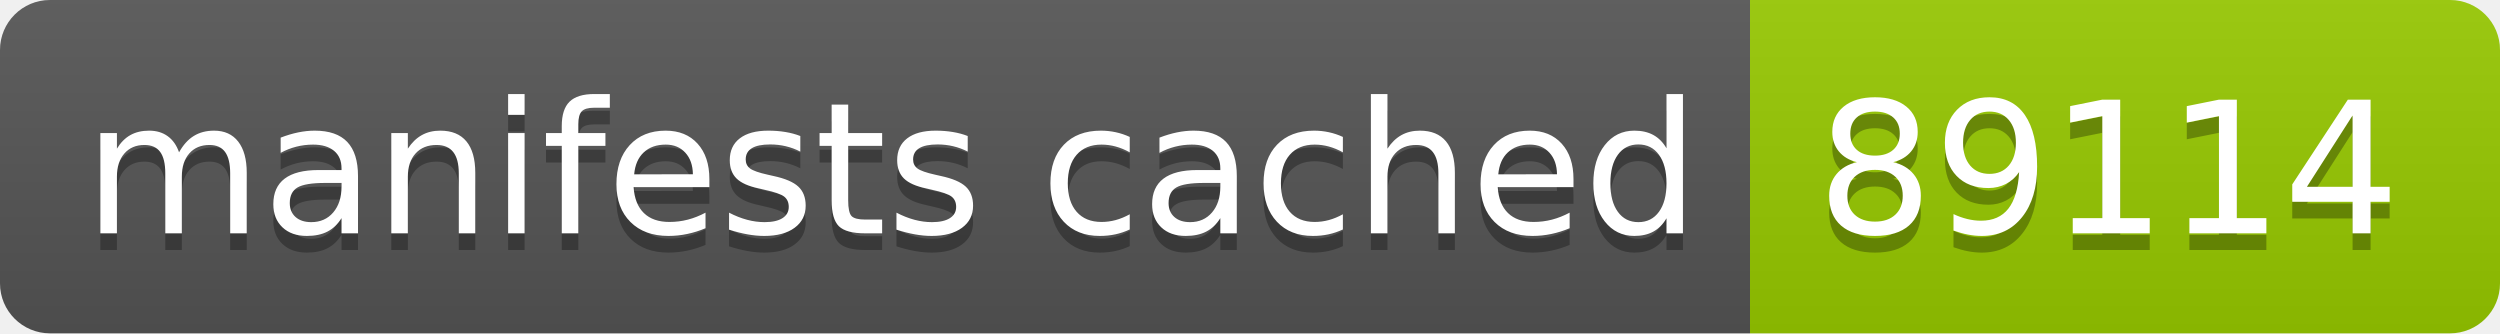
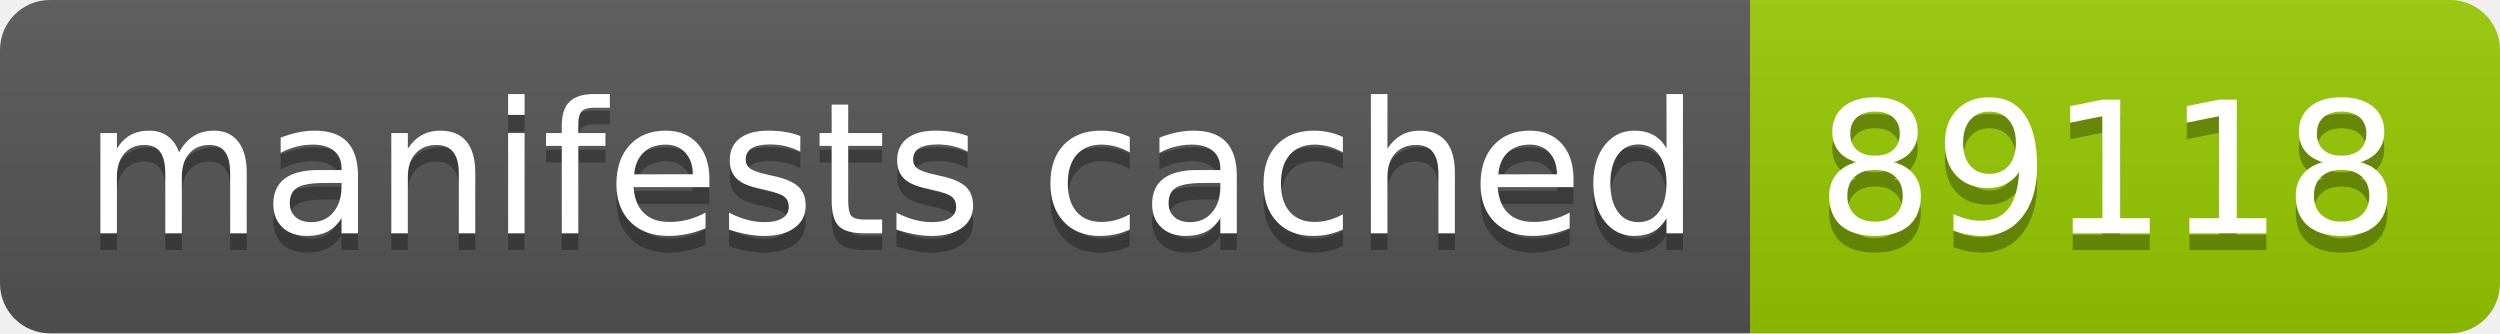
- <svg xmlns="http://www.w3.org/2000/svg" width="150" height="20" role="img" aria-label="manifests cached: 89114">
+ <svg xmlns="http://www.w3.org/2000/svg" width="150" height="20" role="img" aria-label="manifests cached: 89118">
  <linearGradient id="s" x2="0" y2="100%">
    <stop offset="0" stop-color="#bbb" stop-opacity=".1" />
    <stop offset="1" stop-opacity=".1" />
  </linearGradient>
  <clipPath id="r">
    <rect width="150" height="20" rx="3" fill="#fff" />
  </clipPath>
  <g clip-path="url(#r)">
    <rect width="105" height="20" fill="#555" />
    <rect x="105" width="45" height="20" fill="#97ca00" />
    <rect width="150" height="20" fill="url(#s)" />
  </g>
  <g fill="#fff" text-anchor="middle" font-family="Verdana,Geneva,DejaVu Sans,sans-serif" text-rendering="geometricPrecision" font-size="110">
    <text aria-hidden="true" x="535" y="150" fill="#010101" fill-opacity=".3" transform="scale(.1)" textLength="950">manifests cached</text>
    <text x="535" y="140" transform="scale(.1)" fill="#fff" textLength="950">manifests cached</text>
-     <text aria-hidden="true" x="1265" y="150" fill="#010101" fill-opacity=".3" transform="scale(.1)" textLength="350">89114</text>
-     <text x="1265" y="140" transform="scale(.1)" fill="#fff" textLength="350">89114</text>
+     <text aria-hidden="true" x="1265" y="150" fill="#010101" fill-opacity=".3" transform="scale(.1)" textLength="350">89118</text>
+     <text x="1265" y="140" transform="scale(.1)" fill="#fff" textLength="350">89118</text>
  </g>
</svg>
